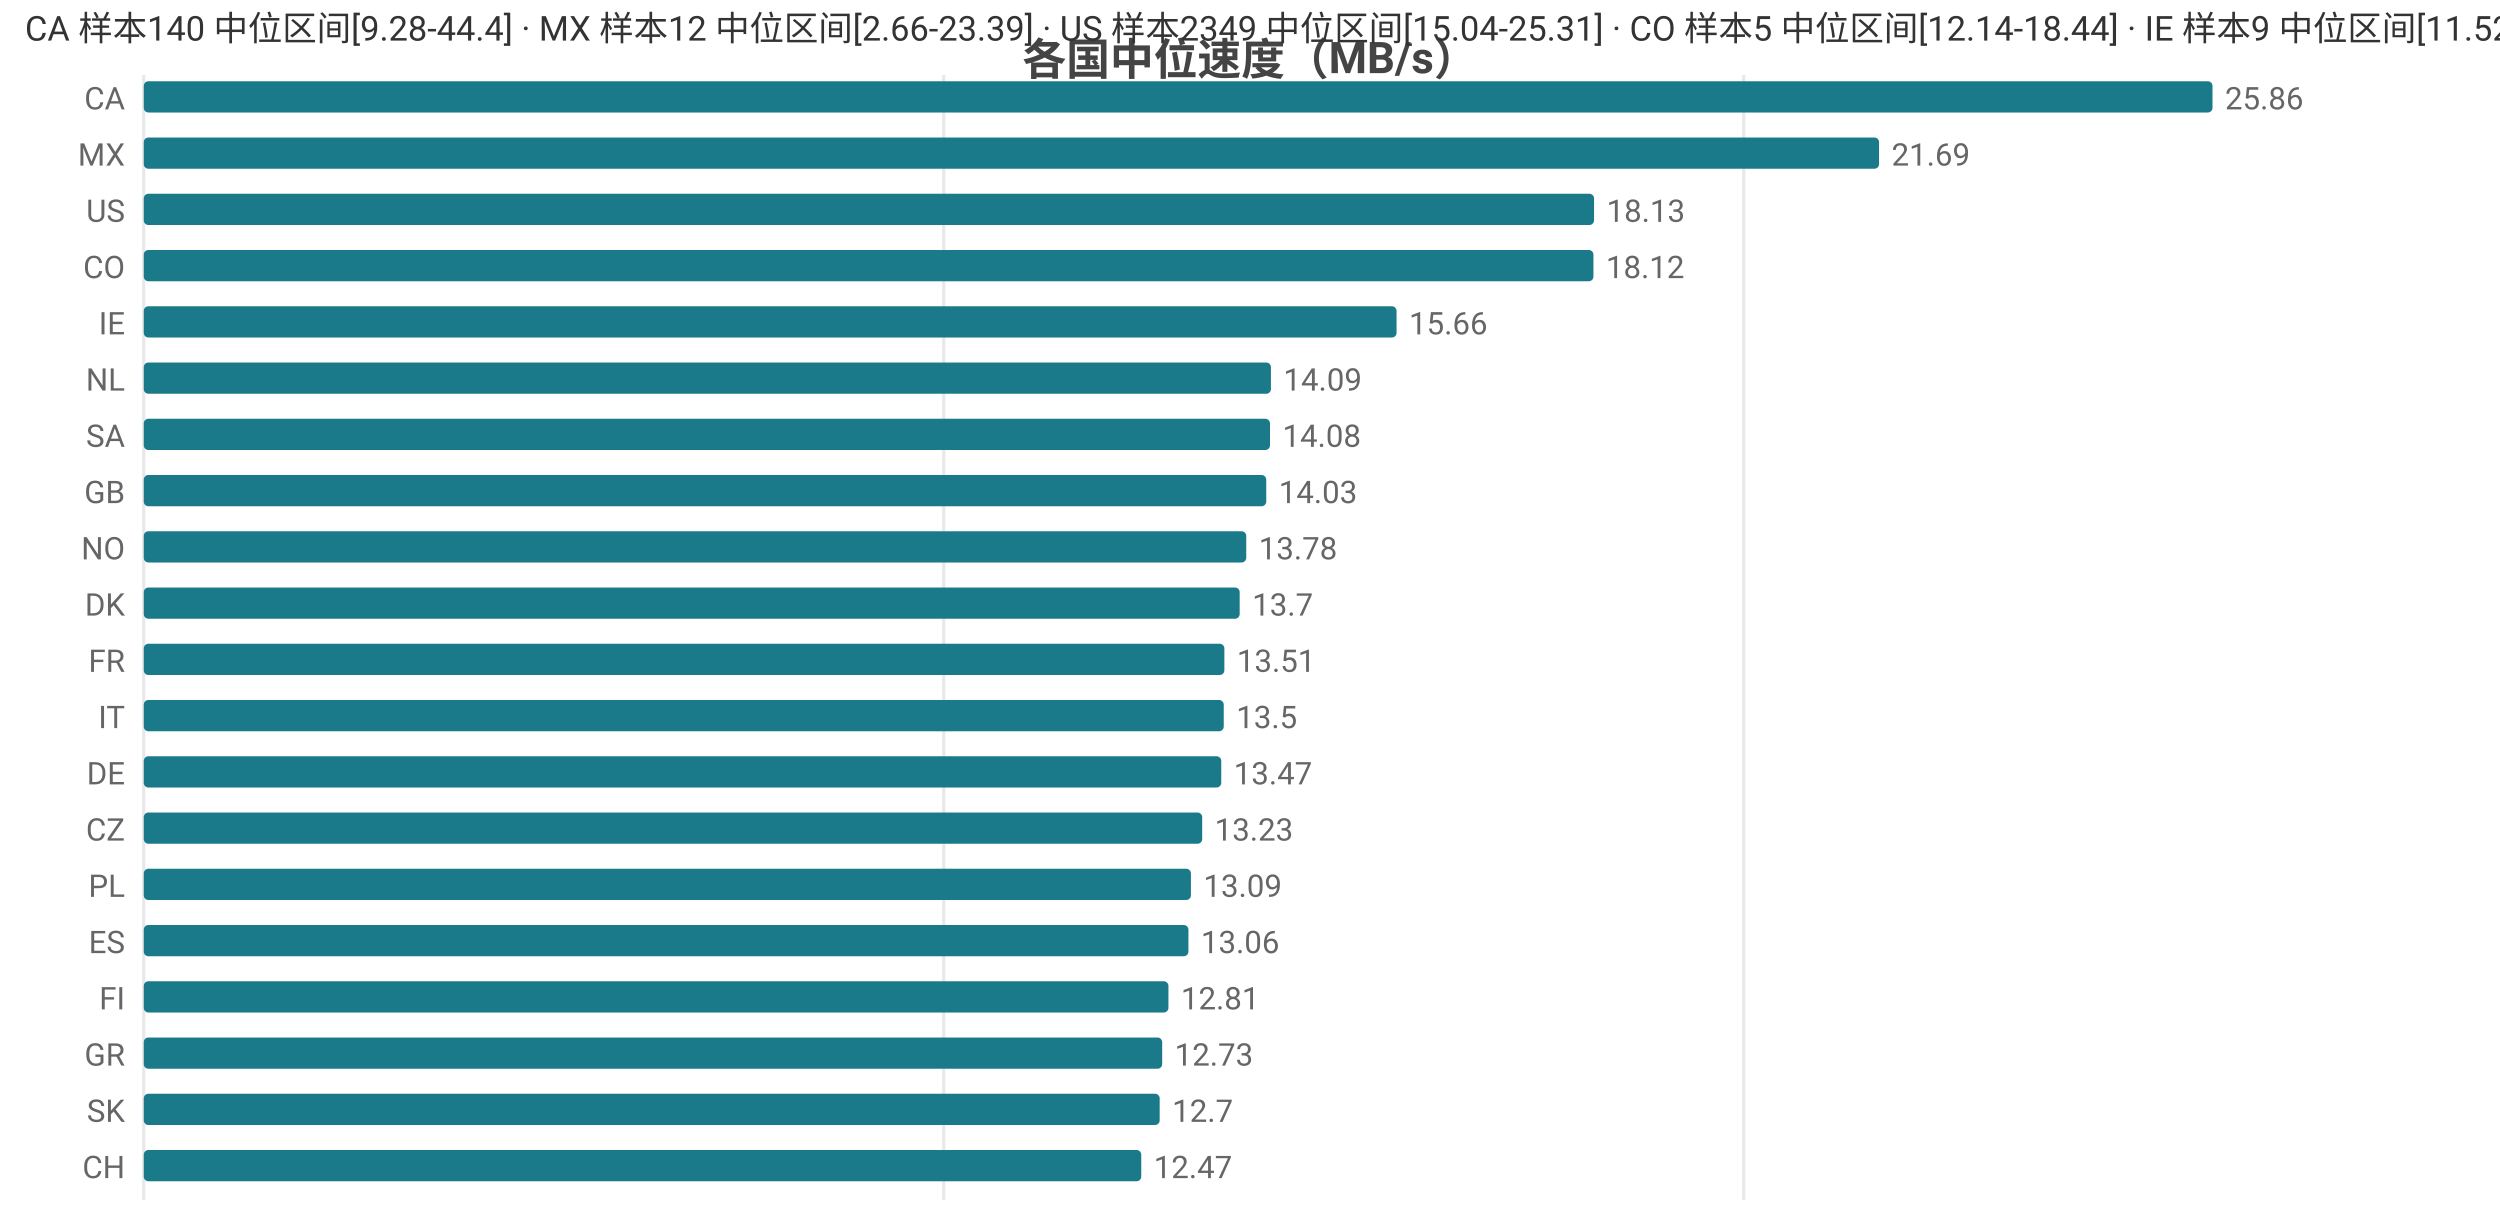
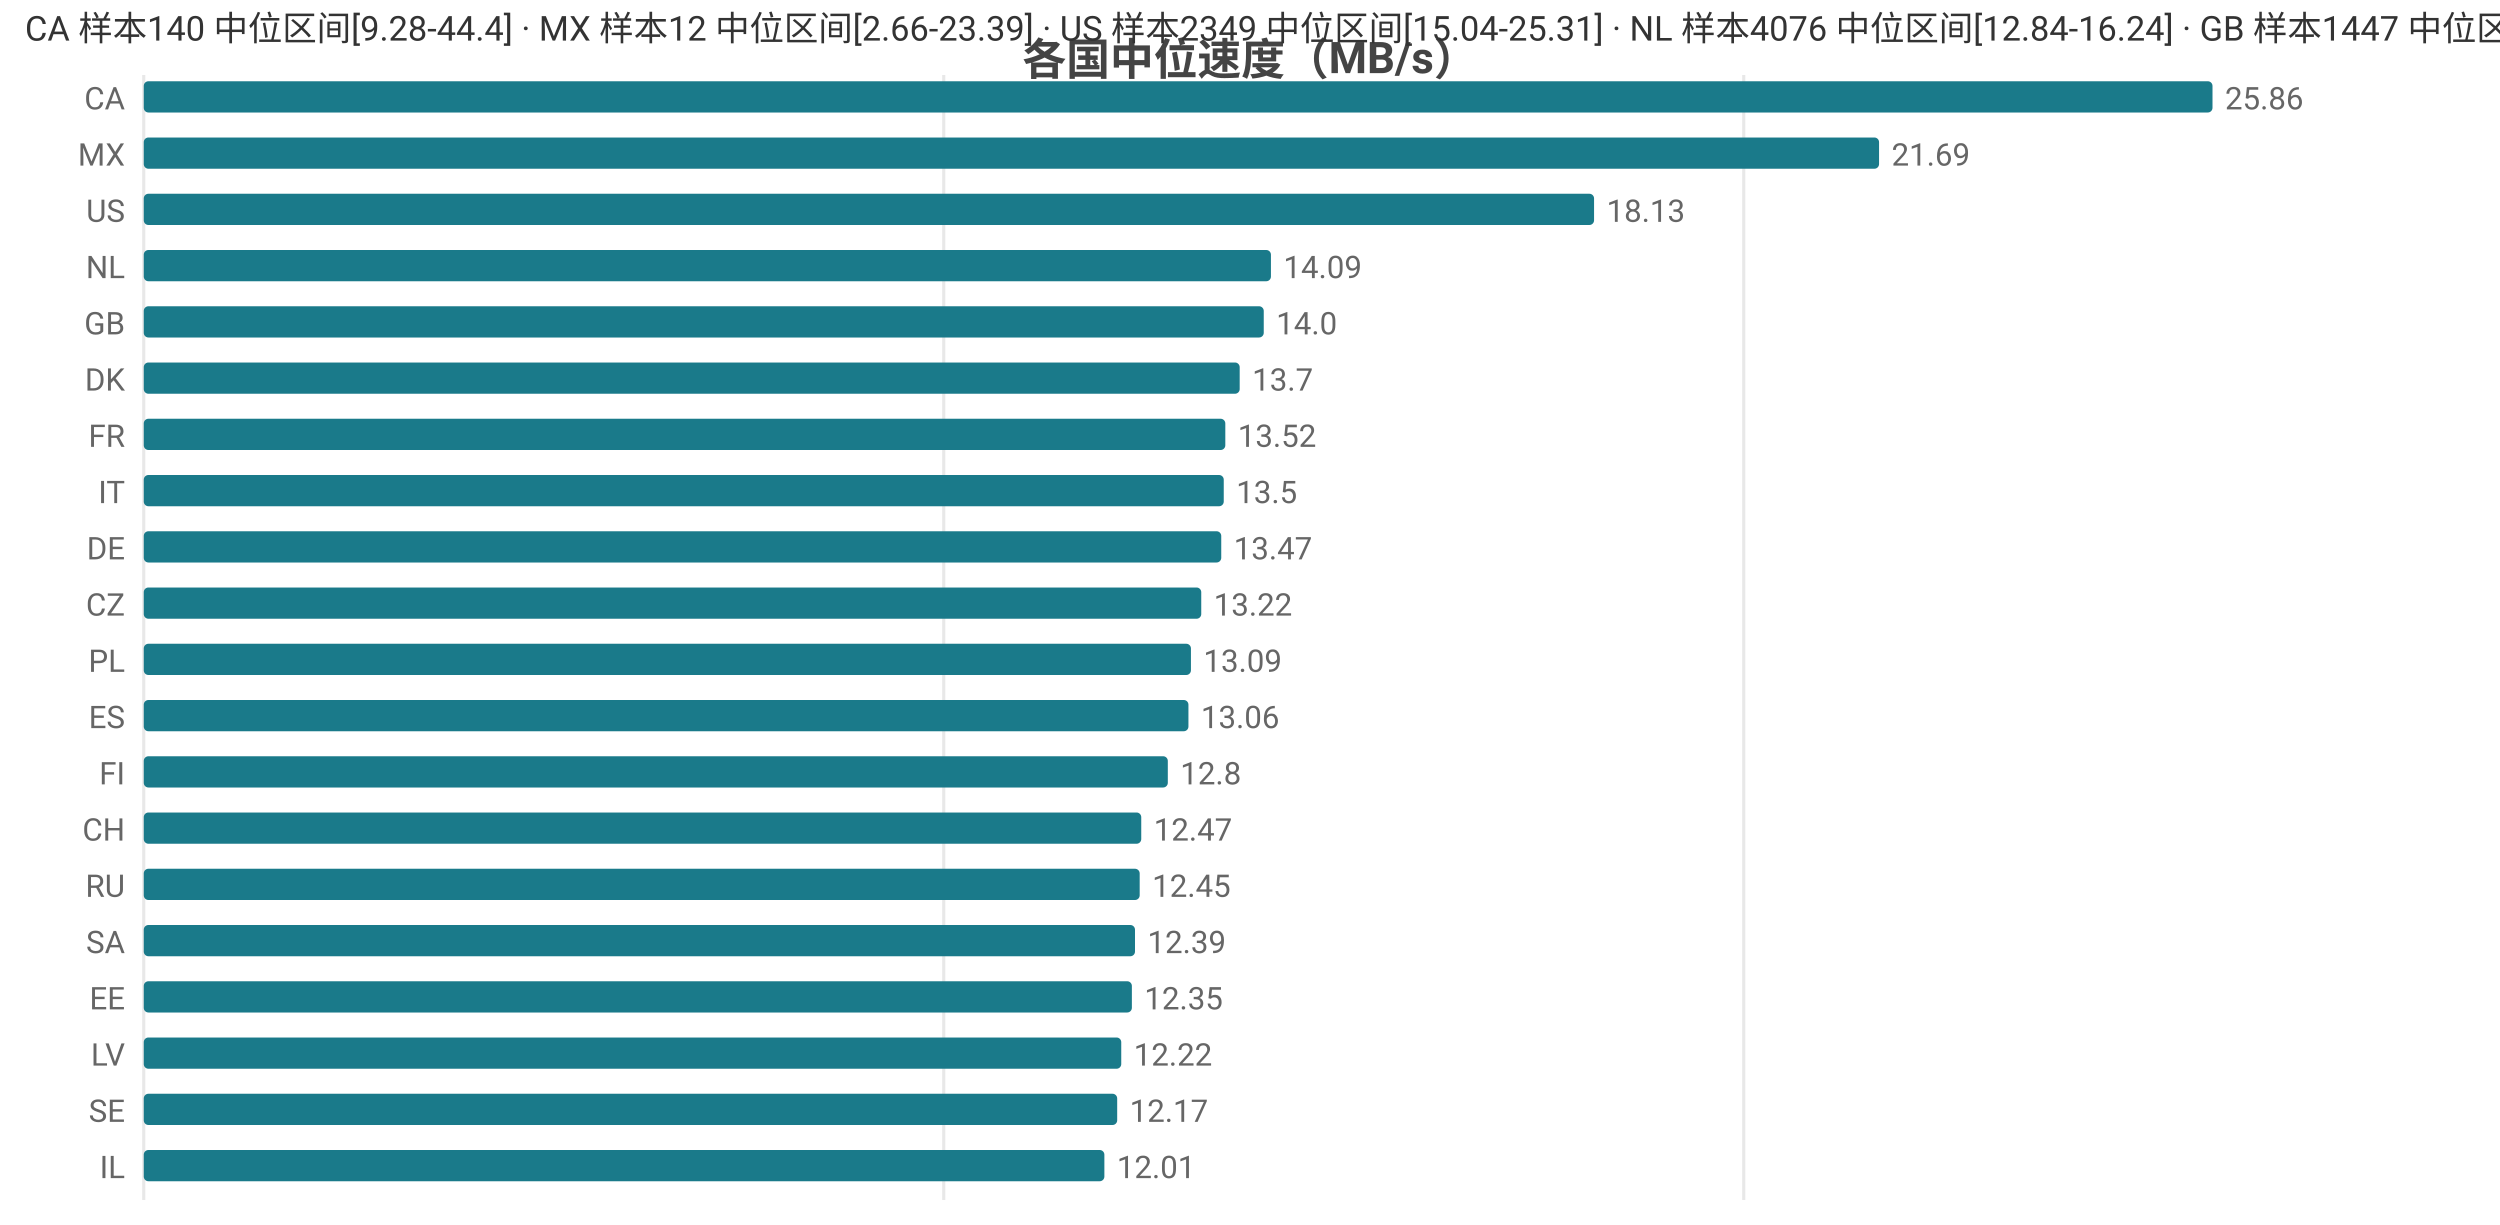
<svg xmlns="http://www.w3.org/2000/svg" width="800" height="392" viewBox="0 0 800 392">
  <rect width="800" height="392" fill="#ffffff" />
  <style>text{font-family:system-ui,-apple-system,'Segoe UI',Roboto,'PingFang SC','Microsoft YaHei','Noto Sans CJK SC',sans-serif}.g{stroke:#e8e8e8;stroke-width:1}.a{stroke:#999;stroke-width:1}.t{font-size:10px;fill:#666}.m{font-size:10px;text-anchor:middle;fill:#666}.e{font-size:10px;text-anchor:end;fill:#666}.l{font-size:11px;fill:#333}.tt{font-size:14px;font-weight:600;text-anchor:middle;fill:#444}.em{font-size:13px;text-anchor:middle;fill:#999}</style>
  <text class="tt" x="400.0" y="24">各国中位速度（MB/s）</text>
  <line class="g" x1="46" y1="24" x2="46" y2="384" />
  <line class="g" x1="302.0" y1="24" x2="302.0" y2="384" />
  <line class="g" x1="558.0" y1="24" x2="558.0" y2="384" />
  <text class="e" x="40" y="35">CA</text>
  <rect x="46" y="26" width="662" height="10" fill="#1a7a8a" rx="1.5" />
  <text class="t" x="712" y="35">25.86</text>
  <text class="e" x="40" y="53">MX</text>
  <rect x="46" y="44" width="555.3" height="10" fill="#1a7a8a" rx="1.5" />
  <text class="t" x="605.3" y="53">21.69</text>
  <text class="e" x="40" y="71">US</text>
  <rect x="46" y="62" width="464.1" height="10" fill="#1a7a8a" rx="1.5" />
  <text class="t" x="514.1" y="71">18.13</text>
-   <text class="e" x="40" y="89">CO</text>
-   <rect x="46" y="80" width="463.9" height="10" fill="#1a7a8a" rx="1.5" />
-   <text class="t" x="513.9" y="89">18.12</text>
-   <text class="e" x="40" y="107">IE</text>
-   <rect x="46" y="98" width="400.9" height="10" fill="#1a7a8a" rx="1.5" />
-   <text class="t" x="450.9" y="107">15.66</text>
-   <text class="e" x="40" y="125">NL</text>
-   <rect x="46" y="116" width="360.7" height="10" fill="#1a7a8a" rx="1.5" />
-   <text class="t" x="410.7" y="125">14.09</text>
-   <text class="e" x="40" y="143">SA</text>
-   <rect x="46" y="134" width="360.4" height="10" fill="#1a7a8a" rx="1.5" />
-   <text class="t" x="410.4" y="143">14.08</text>
-   <text class="e" x="40" y="161">GB</text>
-   <rect x="46" y="152" width="359.2" height="10" fill="#1a7a8a" rx="1.5" />
-   <text class="t" x="409.2" y="161">14.03</text>
-   <text class="e" x="40" y="179">NO</text>
-   <rect x="46" y="170" width="352.8" height="10" fill="#1a7a8a" rx="1.5" />
-   <text class="t" x="402.8" y="179">13.78</text>
-   <text class="e" x="40" y="197">DK</text>
-   <rect x="46" y="188" width="350.7" height="10" fill="#1a7a8a" rx="1.5" />
-   <text class="t" x="400.7" y="197">13.7</text>
-   <text class="e" x="40" y="215">FR</text>
-   <rect x="46" y="206" width="345.8" height="10" fill="#1a7a8a" rx="1.5" />
-   <text class="t" x="395.8" y="215">13.51</text>
-   <text class="e" x="40" y="233">IT</text>
-   <rect x="46" y="224" width="345.6" height="10" fill="#1a7a8a" rx="1.5" />
-   <text class="t" x="395.6" y="233">13.5</text>
-   <text class="e" x="40" y="251">DE</text>
-   <rect x="46" y="242" width="344.8" height="10" fill="#1a7a8a" rx="1.5" />
-   <text class="t" x="394.8" y="251">13.47</text>
-   <text class="e" x="40" y="269">CZ</text>
-   <rect x="46" y="260" width="338.7" height="10" fill="#1a7a8a" rx="1.5" />
-   <text class="t" x="388.7" y="269">13.23</text>
-   <text class="e" x="40" y="287">PL</text>
-   <rect x="46" y="278" width="335.1" height="10" fill="#1a7a8a" rx="1.5" />
-   <text class="t" x="385.1" y="287">13.09</text>
-   <text class="e" x="40" y="305">ES</text>
-   <rect x="46" y="296" width="334.3" height="10" fill="#1a7a8a" rx="1.5" />
-   <text class="t" x="384.3" y="305">13.06</text>
-   <text class="e" x="40" y="323">FI</text>
-   <rect x="46" y="314" width="327.9" height="10" fill="#1a7a8a" rx="1.5" />
-   <text class="t" x="377.9" y="323">12.81</text>
-   <text class="e" x="40" y="341">GR</text>
-   <rect x="46" y="332" width="325.9" height="10" fill="#1a7a8a" rx="1.5" />
-   <text class="t" x="375.9" y="341">12.73</text>
-   <text class="e" x="40" y="359">SK</text>
-   <rect x="46" y="350" width="325.1" height="10" fill="#1a7a8a" rx="1.5" />
-   <text class="t" x="375.1" y="359">12.7</text>
-   <text class="e" x="40" y="377">CH</text>
-   <rect x="46" y="368" width="319.2" height="10" fill="#1a7a8a" rx="1.5" />
-   <text class="t" x="369.2" y="377">12.47</text>
-   <text class="l" x="8" y="13">CA 样本140 中位区间[9.28-44.4] · MX 样本12 中位区间[2.66-23.39] · US 样本2349 中位区间[15.04-25.31] · CO 样本5 中位区间[12.14-18.44] · IE 样本9 中位区间[11.52-15.98]</text>
+   <text class="e" x="40" y="89">NL</text>
+   <rect x="46" y="80" width="360.7" height="10" fill="#1a7a8a" rx="1.5" />
+   <text class="t" x="410.7" y="89">14.09</text>
+   <text class="e" x="40" y="107">GB</text>
+   <rect x="46" y="98" width="358.4" height="10" fill="#1a7a8a" rx="1.5" />
+   <text class="t" x="408.4" y="107">14.0</text>
+   <text class="e" x="40" y="125">DK</text>
+   <rect x="46" y="116" width="350.7" height="10" fill="#1a7a8a" rx="1.5" />
+   <text class="t" x="400.7" y="125">13.7</text>
+   <text class="e" x="40" y="143">FR</text>
+   <rect x="46" y="134" width="346.1" height="10" fill="#1a7a8a" rx="1.5" />
+   <text class="t" x="396.1" y="143">13.52</text>
+   <text class="e" x="40" y="161">IT</text>
+   <rect x="46" y="152" width="345.6" height="10" fill="#1a7a8a" rx="1.5" />
+   <text class="t" x="395.6" y="161">13.5</text>
+   <text class="e" x="40" y="179">DE</text>
+   <rect x="46" y="170" width="344.8" height="10" fill="#1a7a8a" rx="1.5" />
+   <text class="t" x="394.8" y="179">13.47</text>
+   <text class="e" x="40" y="197">CZ</text>
+   <rect x="46" y="188" width="338.4" height="10" fill="#1a7a8a" rx="1.5" />
+   <text class="t" x="388.4" y="197">13.22</text>
+   <text class="e" x="40" y="215">PL</text>
+   <rect x="46" y="206" width="335.1" height="10" fill="#1a7a8a" rx="1.5" />
+   <text class="t" x="385.1" y="215">13.09</text>
+   <text class="e" x="40" y="233">ES</text>
+   <rect x="46" y="224" width="334.3" height="10" fill="#1a7a8a" rx="1.5" />
+   <text class="t" x="384.3" y="233">13.06</text>
+   <text class="e" x="40" y="251">FI</text>
+   <rect x="46" y="242" width="327.7" height="10" fill="#1a7a8a" rx="1.5" />
+   <text class="t" x="377.7" y="251">12.8</text>
+   <text class="e" x="40" y="269">CH</text>
+   <rect x="46" y="260" width="319.2" height="10" fill="#1a7a8a" rx="1.5" />
+   <text class="t" x="369.2" y="269">12.47</text>
+   <text class="e" x="40" y="287">RU</text>
+   <rect x="46" y="278" width="318.7" height="10" fill="#1a7a8a" rx="1.5" />
+   <text class="t" x="368.7" y="287">12.45</text>
+   <text class="e" x="40" y="305">SA</text>
+   <rect x="46" y="296" width="317.2" height="10" fill="#1a7a8a" rx="1.5" />
+   <text class="t" x="367.2" y="305">12.39</text>
+   <text class="e" x="40" y="323">EE</text>
+   <rect x="46" y="314" width="316.2" height="10" fill="#1a7a8a" rx="1.5" />
+   <text class="t" x="366.2" y="323">12.35</text>
+   <text class="e" x="40" y="341">LV</text>
+   <rect x="46" y="332" width="312.8" height="10" fill="#1a7a8a" rx="1.5" />
+   <text class="t" x="362.8" y="341">12.22</text>
+   <text class="e" x="40" y="359">SE</text>
+   <rect x="46" y="350" width="311.5" height="10" fill="#1a7a8a" rx="1.5" />
+   <text class="t" x="361.5" y="359">12.17</text>
+   <text class="e" x="40" y="377">IL</text>
+   <rect x="46" y="368" width="307.4" height="10" fill="#1a7a8a" rx="1.5" />
+   <text class="t" x="357.4" y="377">12.01</text>
+   <text class="l" x="8" y="13">CA 样本140 中位区间[9.28-44.4] · MX 样本12 中位区间[2.66-23.39] · US 样本2349 中位区间[15.04-25.31] · NL 样本4076 中位区间[12.84-16.24] · GB 样本1447 中位区间[11.55-15.14]</text>
</svg>
